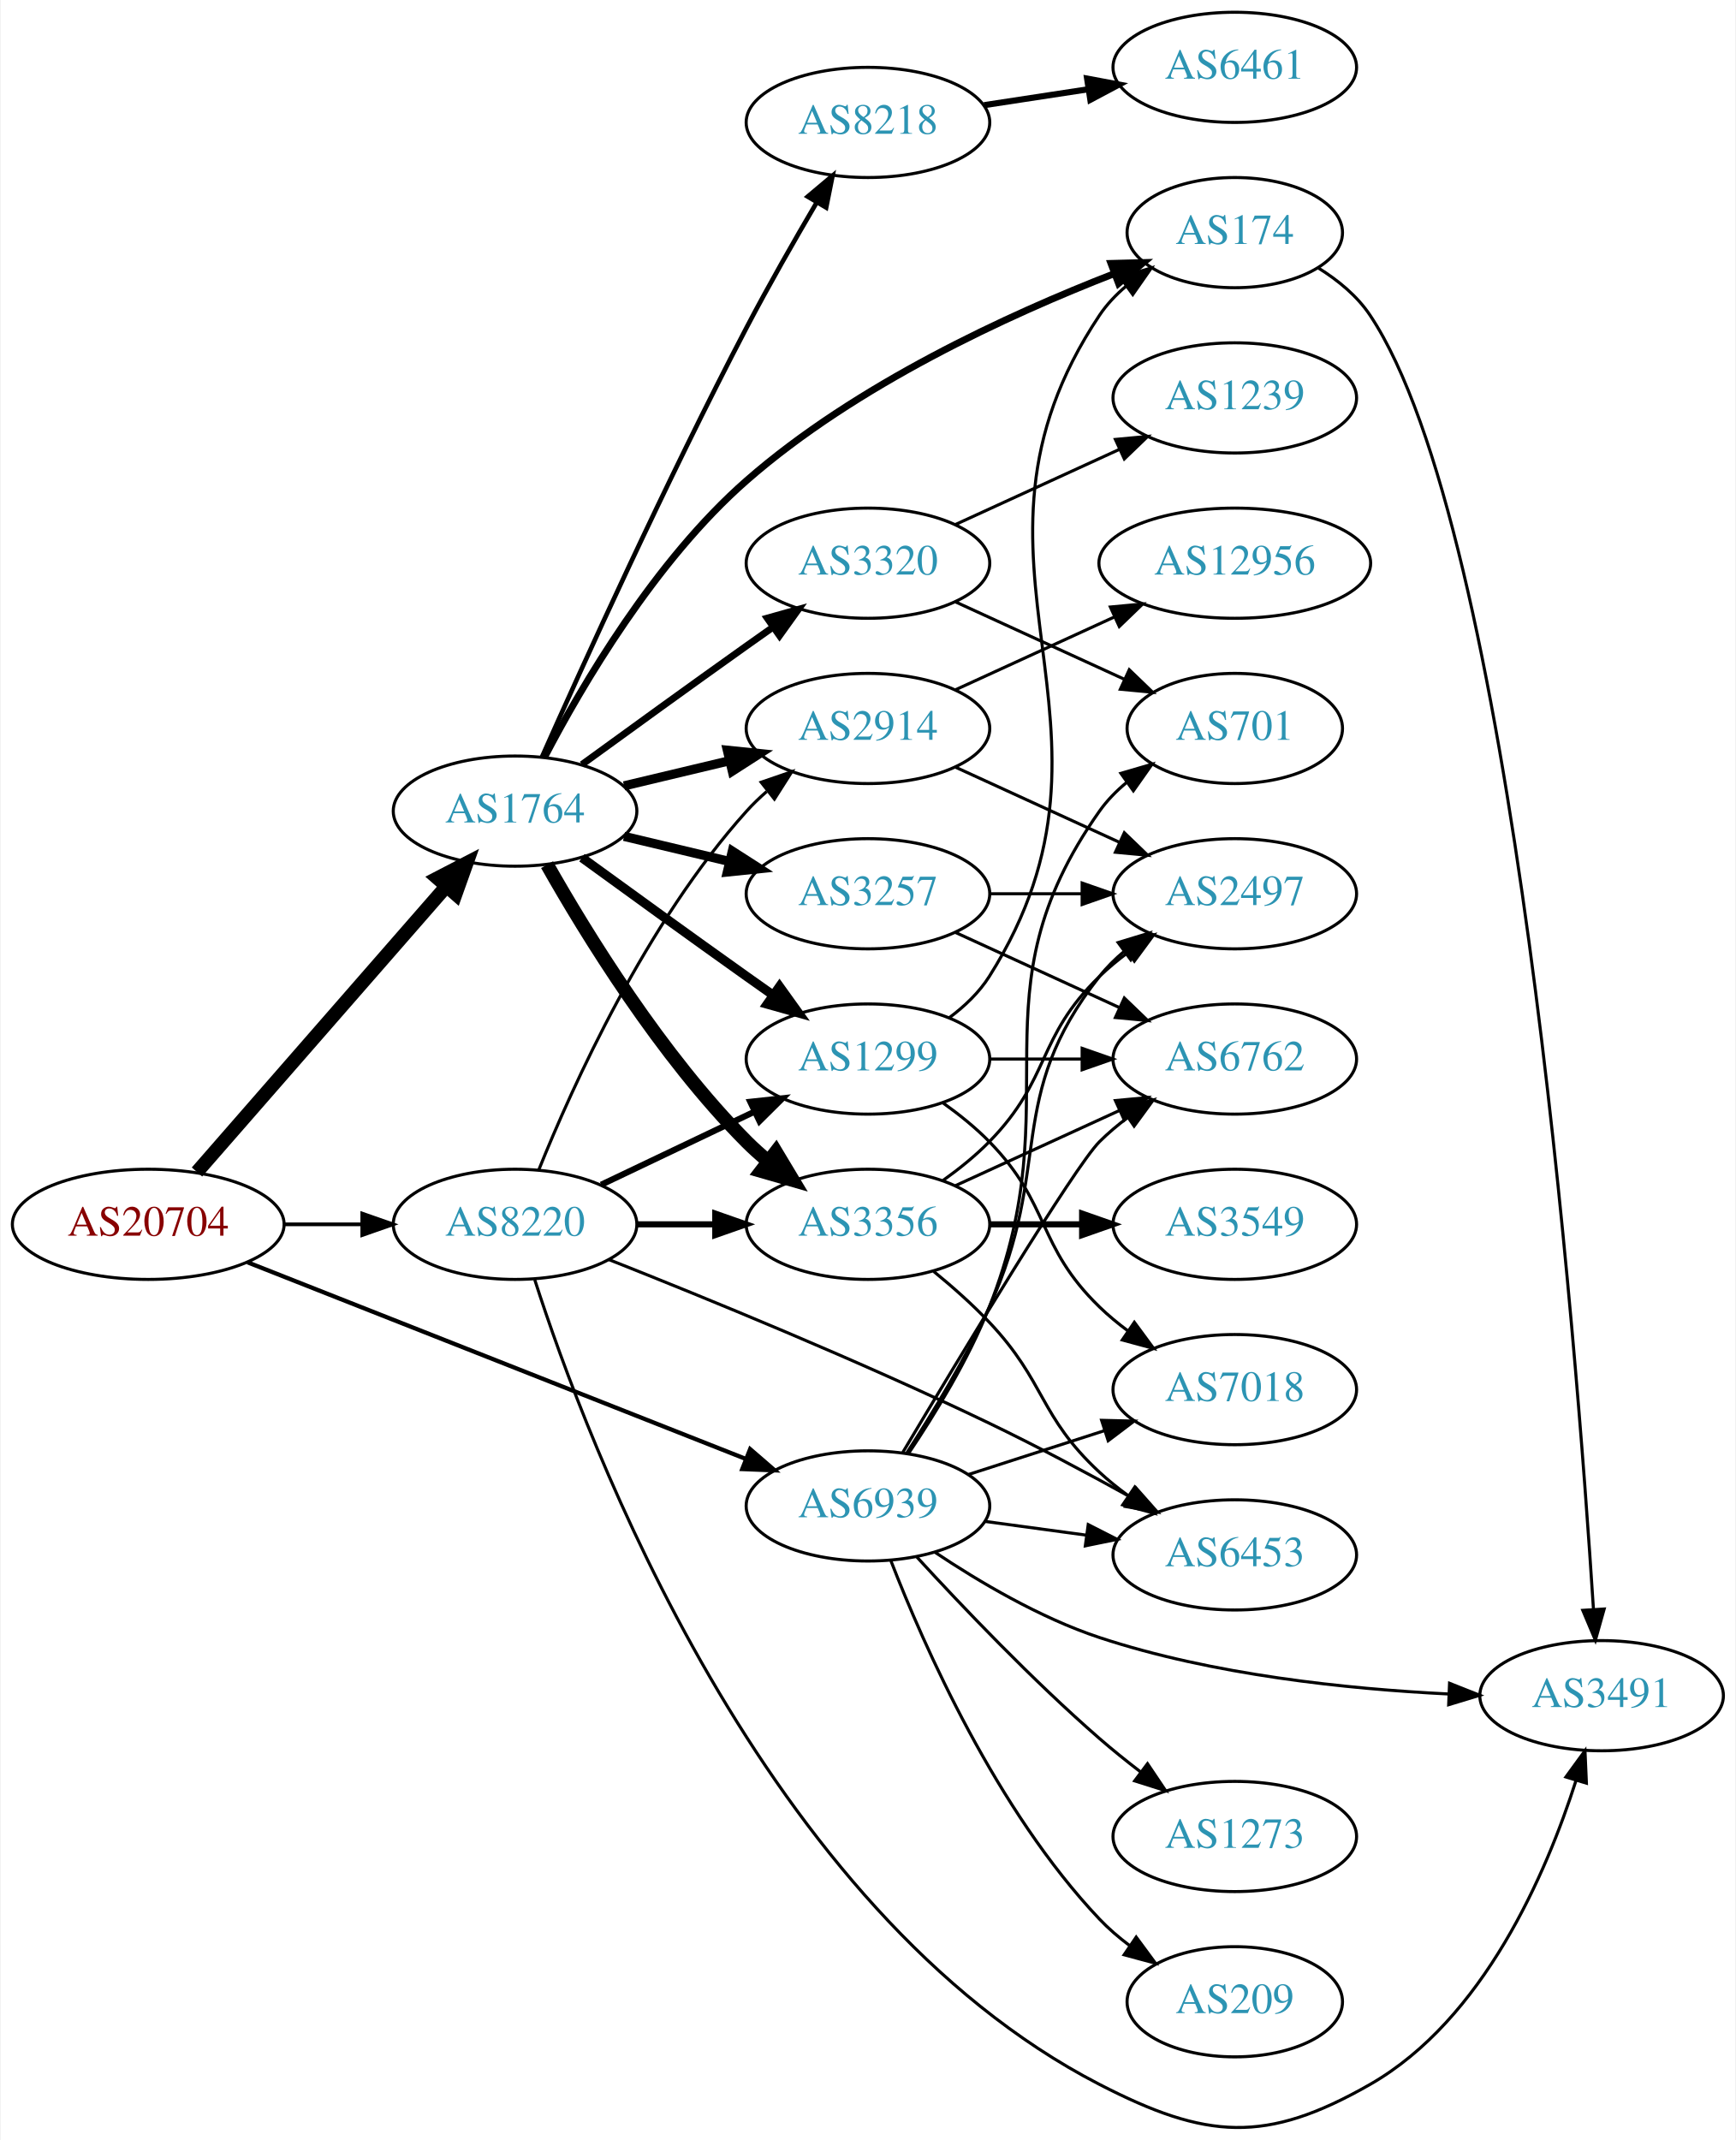
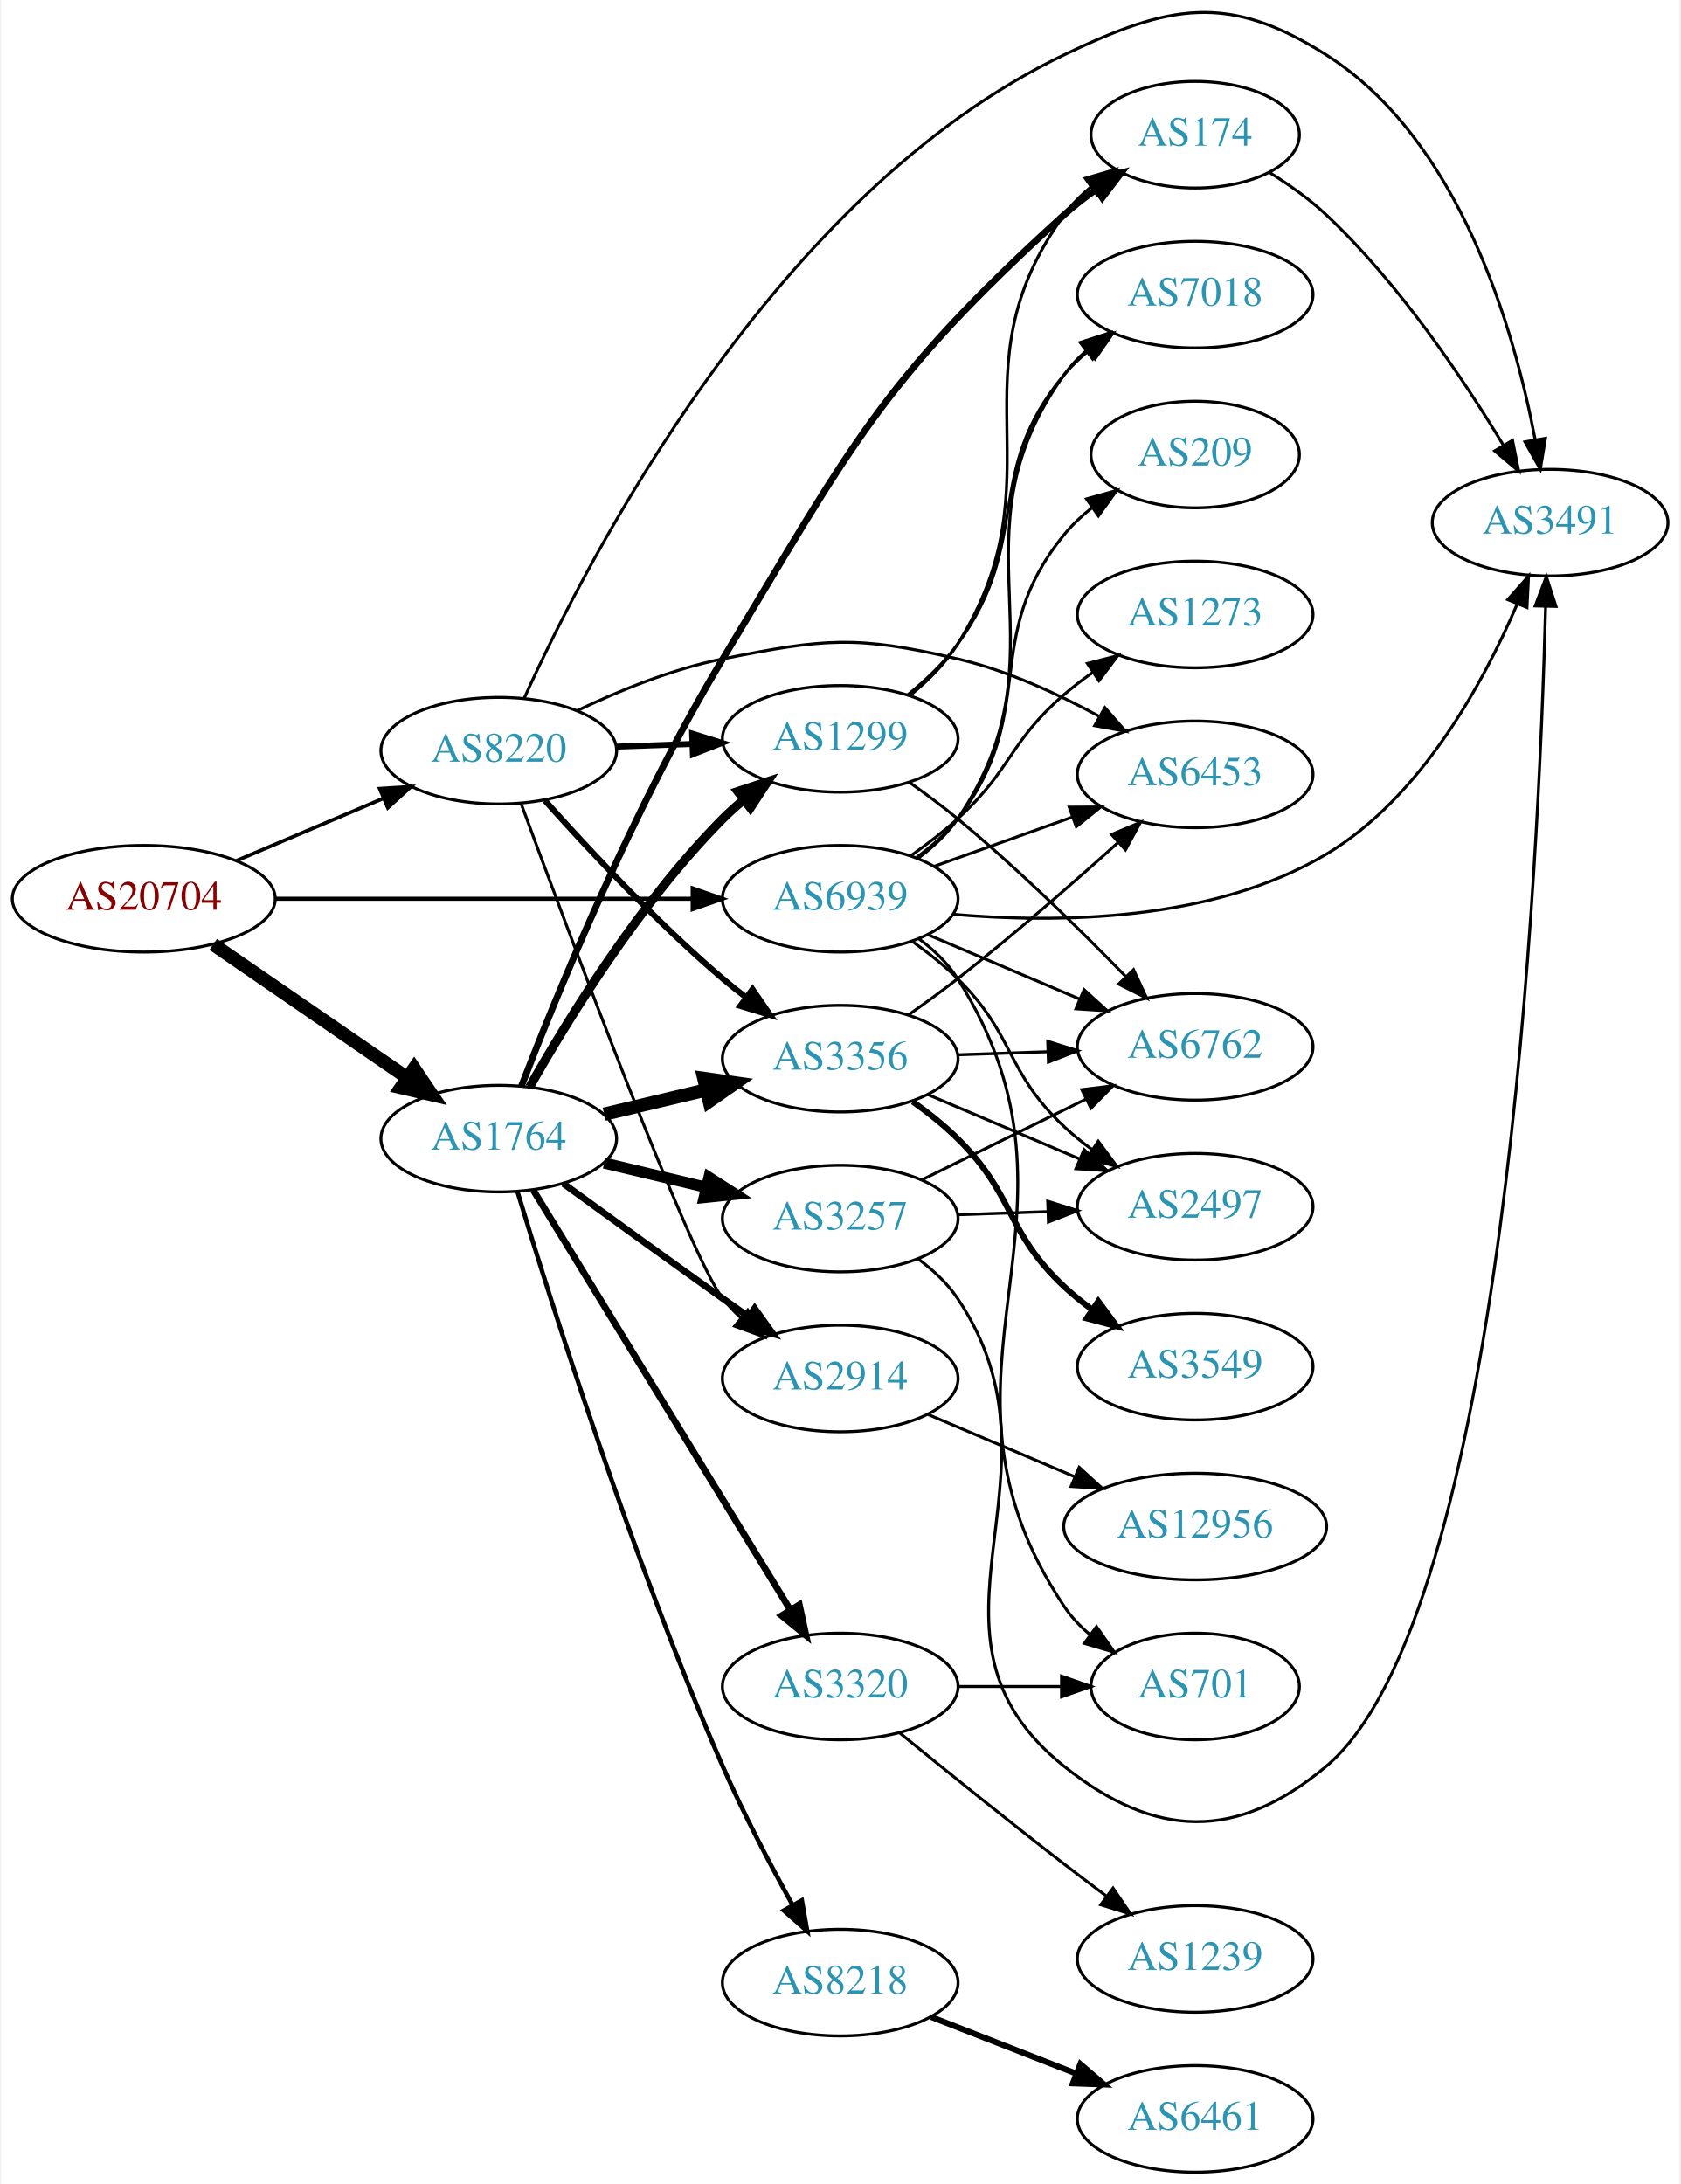
- <svg xmlns="http://www.w3.org/2000/svg" xmlns:xlink="http://www.w3.org/1999/xlink" width="567pt" height="699pt" viewBox="0.00 0.00 566.66 699.16">
-   <g id="graph0" class="graph" transform="scale(1 1) rotate(0) translate(4 695.163)">
-     <polygon fill="white" stroke="none" points="-4,4 -4,-695.163 562.663,-695.163 562.663,4 -4,4" />
+ <svg xmlns="http://www.w3.org/2000/svg" xmlns:xlink="http://www.w3.org/1999/xlink" width="567pt" height="737pt" viewBox="0.00 0.00 566.66 737.49">
+   <g id="graph0" class="graph" transform="scale(1 1) rotate(0) translate(4 733.489)">
+     <polygon fill="white" stroke="none" points="-4,4 -4,-733.489 562.663,-733.489 562.663,4 -4,4" />
    <g id="node1" class="node">
      <g id="a_node1">
        <a xlink:href="/asn/20704" xlink:title="AS20704 ~ Hirschstettnerstr. 19-21 L1 [AT]">
-           <ellipse fill="#ffffff" stroke="black" cx="44.196" cy="-295.163" rx="44.393" ry="18" />
-           <text text-anchor="middle" x="44.196" y="-291.463" font-family="Times,serif" font-size="14.00" fill="#880000">AS20704</text>
+           <ellipse fill="#ffffff" stroke="black" cx="44.196" cy="-430" rx="44.393" ry="18" />
+           <text text-anchor="middle" x="44.196" y="-426.3" font-family="Times,serif" font-size="14.00" fill="#880000">AS20704</text>
        </a>
      </g>
    </g>
    <g id="node2" class="node">
      <g id="a_node2">
        <a xlink:href="/asn/1764" xlink:title="AS1764 ~ NEXTLAYER-AS [AT]">
-           <ellipse fill="#ffffff" stroke="black" cx="164.039" cy="-430.163" rx="39.794" ry="18" />
-           <text text-anchor="middle" x="164.039" y="-426.463" font-family="Times,serif" font-size="14.00" fill="#2c94b3">AS1764</text>
+           <ellipse fill="#ffffff" stroke="black" cx="164.039" cy="-349" rx="39.794" ry="18" />
+           <text text-anchor="middle" x="164.039" y="-345.3" font-family="Times,serif" font-size="14.00" fill="#2c94b3">AS1764</text>
        </a>
      </g>
    </g>
    <g id="edge1" class="edge">
-       <path fill="none" stroke="black" stroke-width="4.5" d="M60.121,-312.261C80.663,-335.794 117.782,-378.317 141.379,-405.35" />
-       <polygon fill="black" stroke="black" stroke-width="4.5" points="138.692,-408.259 148.235,-413.204 144.625,-403.081 138.692,-408.259" />
+       <path fill="none" stroke="black" stroke-width="4.5" d="M67.639,-414.574C86.22,-401.802 112.781,-383.545 133.161,-369.537" />
+       <polygon fill="black" stroke="black" stroke-width="4.5" points="135.464,-372.731 141.475,-363.822 131.003,-366.242 135.464,-372.731" />
    </g>
    <g id="node3" class="node">
      <g id="a_node3">
        <a xlink:href="/asn/8220" xlink:title="AS8220 ~ COLT [GB]">
-           <ellipse fill="#ffffff" stroke="black" cx="164.039" cy="-295.163" rx="39.794" ry="18" />
-           <text text-anchor="middle" x="164.039" y="-291.463" font-family="Times,serif" font-size="14.00" fill="#2c94b3">AS8220</text>
+           <ellipse fill="#ffffff" stroke="black" cx="164.039" cy="-480" rx="39.794" ry="18" />
+           <text text-anchor="middle" x="164.039" y="-476.3" font-family="Times,serif" font-size="14.00" fill="#2c94b3">AS8220</text>
        </a>
      </g>
    </g>
    <g id="edge2" class="edge">
-       <path fill="none" stroke="black" stroke-width="1.212" d="M88.407,-295.163C96.72,-295.163 105.482,-295.163 113.965,-295.163" />
-       <polygon fill="black" stroke="black" stroke-width="1.212" points="114.123,-298.663 124.123,-295.163 114.123,-291.663 114.123,-298.663" />
+       <path fill="none" stroke="black" stroke-width="1.212" d="M75.543,-442.876C90.566,-449.25 108.857,-457.011 124.824,-463.786" />
+       <polygon fill="black" stroke="black" stroke-width="1.212" points="123.843,-467.172 134.416,-467.856 126.577,-460.728 123.843,-467.172" />
    </g>
    <g id="node4" class="node">
      <g id="a_node4">
        <a xlink:href="/asn/6939" xlink:title="AS6939 ~ Hurricane Electric LLC [US]">
-           <ellipse fill="#ffffff" stroke="black" cx="279.332" cy="-203.163" rx="39.794" ry="18" />
-           <text text-anchor="middle" x="279.332" y="-199.463" font-family="Times,serif" font-size="14.00" fill="#2c94b3">AS6939</text>
+           <ellipse fill="#ffffff" stroke="black" cx="279.332" cy="-430" rx="39.794" ry="18" />
+           <text text-anchor="middle" x="279.332" y="-426.3" font-family="Times,serif" font-size="14.00" fill="#2c94b3">AS6939</text>
        </a>
      </g>
    </g>
    <g id="edge3" class="edge">
-       <path fill="none" stroke="black" stroke-width="1.385" d="M76.638,-282.755C118.786,-266.123 193.583,-236.606 239.29,-218.569" />
-       <polygon fill="black" stroke="black" stroke-width="1.385" points="240.839,-221.721 248.857,-214.794 238.27,-215.209 240.839,-221.721" />
+       <path fill="none" stroke="black" stroke-width="1.385" d="M88.501,-430C128.439,-430 187.674,-430 229.329,-430" />
+       <polygon fill="black" stroke="black" stroke-width="1.385" points="229.518,-433.5 239.518,-430 229.518,-426.5 229.518,-433.5" />
    </g>
    <g id="node5" class="node">
      <g id="a_node5">
-         <a xlink:href="/asn/174" xlink:title="AS174 ~ Cogent Communications [US]">
-           <ellipse fill="#ffffff" stroke="black" cx="399.174" cy="-619.163" rx="35.194" ry="18" />
-           <text text-anchor="middle" x="399.174" y="-615.463" font-family="Times,serif" font-size="14.00" fill="#2c94b3">AS174</text>
+         <a xlink:href="/asn/1299" xlink:title="AS1299 ~ Telia Carrier [EU]">
+           <ellipse fill="#ffffff" stroke="black" cx="279.332" cy="-484" rx="39.794" ry="18" />
+           <text text-anchor="middle" x="279.332" y="-480.3" font-family="Times,serif" font-size="14.00" fill="#2c94b3">AS1299</text>
        </a>
      </g>
    </g>
    <g id="edge4" class="edge">
-       <path fill="none" stroke="black" stroke-width="2.25" d="M173.716,-447.865C185.814,-471.065 209.678,-511.884 239.685,-538.163 275.442,-569.477 325.447,-592.403 359.67,-605.716" />
-       <polygon fill="black" stroke="black" stroke-width="2.25" points="358.723,-609.101 369.314,-609.377 361.207,-602.556 358.723,-609.101" />
+       <path fill="none" stroke="black" stroke-width="3" d="M174.498,-366.49C187.28,-389.096 211.712,-428.886 239.685,-457 241.796,-459.121 244.092,-461.188 246.477,-463.171" />
+       <polygon fill="black" stroke="black" stroke-width="3" points="244.73,-466.242 254.793,-469.556 248.993,-460.69 244.73,-466.242" />
    </g>
    <g id="node6" class="node">
      <g id="a_node6">
-         <a xlink:href="/asn/1299" xlink:title="AS1299 ~ Telia Carrier [EU]">
-           <ellipse fill="#ffffff" stroke="black" cx="279.332" cy="-349.163" rx="39.794" ry="18" />
-           <text text-anchor="middle" x="279.332" y="-345.463" font-family="Times,serif" font-size="14.00" fill="#2c94b3">AS1299</text>
+         <a xlink:href="/asn/3356" xlink:title="AS3356 ~ Level 3 Parent, LLC [US]">
+           <ellipse fill="#ffffff" stroke="black" cx="279.332" cy="-376" rx="39.794" ry="18" />
+           <text text-anchor="middle" x="279.332" y="-372.3" font-family="Times,serif" font-size="14.00" fill="#2c94b3">AS3356</text>
        </a>
      </g>
    </g>
    <g id="edge5" class="edge">
-       <path fill="none" stroke="black" stroke-width="3" d="M185.887,-414.941C200.821,-404.072 221.435,-389.138 239.685,-376.163 242.506,-374.158 245.449,-372.078 248.397,-370.004" />
-       <polygon fill="black" stroke="black" stroke-width="3" points="250.443,-372.844 256.621,-364.237 246.424,-367.112 250.443,-372.844" />
+       <path fill="none" stroke="black" stroke-width="4.5" d="M199.646,-357.248C210.517,-359.838 222.671,-362.735 234.114,-365.462" />
+       <polygon fill="black" stroke="black" stroke-width="4.5" points="233.296,-369.315 243.936,-367.803 235.122,-361.654 233.296,-369.315" />
    </g>
    <g id="node7" class="node">
      <g id="a_node7">
        <a xlink:href="/asn/3257" xlink:title="AS3257 ~ GTT [DE]">
-           <ellipse fill="#ffffff" stroke="black" cx="279.332" cy="-403.163" rx="39.794" ry="18" />
-           <text text-anchor="middle" x="279.332" y="-399.463" font-family="Times,serif" font-size="14.00" fill="#2c94b3">AS3257</text>
+           <ellipse fill="#ffffff" stroke="black" cx="279.332" cy="-322" rx="39.794" ry="18" />
+           <text text-anchor="middle" x="279.332" y="-318.3" font-family="Times,serif" font-size="14.00" fill="#2c94b3">AS3257</text>
        </a>
      </g>
    </g>
    <g id="edge6" class="edge">
-       <path fill="none" stroke="black" stroke-width="3" d="M199.646,-421.915C210.517,-419.324 222.671,-416.428 234.114,-413.701" />
-       <polygon fill="black" stroke="black" stroke-width="3" points="235.02,-417.083 243.936,-411.36 233.397,-410.274 235.02,-417.083" />
+       <path fill="none" stroke="black" stroke-width="3.75" d="M199.646,-340.752C210.517,-338.162 222.671,-335.265 234.114,-332.538" />
+       <polygon fill="black" stroke="black" stroke-width="3.75" points="235.02,-335.92 243.936,-330.197 233.397,-329.111 235.02,-335.92" />
    </g>
    <g id="node8" class="node">
      <g id="a_node8">
-         <a xlink:href="/asn/3356" xlink:title="AS3356 ~ Level 3 Parent, LLC [US]">
-           <ellipse fill="#ffffff" stroke="black" cx="279.332" cy="-295.163" rx="39.794" ry="18" />
-           <text text-anchor="middle" x="279.332" y="-291.463" font-family="Times,serif" font-size="14.00" fill="#2c94b3">AS3356</text>
+         <a xlink:href="/asn/3320" xlink:title="AS3320 ~ DTAG [DE]">
+           <ellipse fill="#ffffff" stroke="black" cx="279.332" cy="-164" rx="39.794" ry="18" />
+           <text text-anchor="middle" x="279.332" y="-160.3" font-family="Times,serif" font-size="14.00" fill="#2c94b3">AS3320</text>
        </a>
      </g>
    </g>
    <g id="edge7" class="edge">
-       <path fill="none" stroke="black" stroke-width="4.5" d="M174.498,-412.672C187.28,-390.067 211.712,-350.277 239.685,-322.163 241.796,-320.041 244.092,-317.975 246.477,-315.992" />
-       <polygon fill="black" stroke="black" stroke-width="4.5" points="249.259,-318.82 254.793,-309.607 244.463,-312.574 249.259,-318.82" />
+       <path fill="none" stroke="black" stroke-width="2.25" d="M175.697,-331.596C195.738,-298.87 239.123,-228.024 262.556,-189.761" />
+       <polygon fill="black" stroke="black" stroke-width="2.25" points="265.546,-191.579 267.784,-181.223 259.577,-187.923 265.546,-191.579" />
    </g>
    <g id="node9" class="node">
      <g id="a_node9">
-         <a xlink:href="/asn/2914" xlink:title="AS2914 ~ NTT America, Inc. [US]">
-           <ellipse fill="#ffffff" stroke="black" cx="279.332" cy="-457.163" rx="39.794" ry="18" />
-           <text text-anchor="middle" x="279.332" y="-453.463" font-family="Times,serif" font-size="14.00" fill="#2c94b3">AS2914</text>
+         <a xlink:href="/asn/8218" xlink:title="AS8218 ~ legacy Neotelecoms [FR]">
+           <ellipse fill="#ffffff" stroke="black" cx="279.332" cy="-64" rx="39.794" ry="18" />
+           <text text-anchor="middle" x="279.332" y="-60.3" font-family="Times,serif" font-size="14.00" fill="#2c94b3">AS8218</text>
        </a>
      </g>
    </g>
    <g id="edge8" class="edge">
-       <path fill="none" stroke="black" stroke-width="3" d="M199.646,-438.41C210.517,-441.001 222.671,-443.898 234.114,-446.625" />
-       <polygon fill="black" stroke="black" stroke-width="3" points="233.397,-450.052 243.936,-448.966 235.02,-443.243 233.397,-450.052" />
+       <path fill="none" stroke="black" stroke-width="1.5" d="M170.363,-331.068C181.549,-294.11 209.009,-207.058 239.685,-137 246.648,-121.097 255.669,-103.91 263.243,-90.21" />
+       <polygon fill="black" stroke="black" stroke-width="1.5" points="266.378,-91.775 268.213,-81.34 260.271,-88.353 266.378,-91.775" />
    </g>
    <g id="node10" class="node">
      <g id="a_node10">
-         <a xlink:href="/asn/3320" xlink:title="AS3320 ~ DTAG [DE]">
-           <ellipse fill="#ffffff" stroke="black" cx="279.332" cy="-511.163" rx="39.794" ry="18" />
-           <text text-anchor="middle" x="279.332" y="-507.463" font-family="Times,serif" font-size="14.00" fill="#2c94b3">AS3320</text>
+         <a xlink:href="/asn/174" xlink:title="AS174 ~ Cogent Communications [US]">
+           <ellipse fill="#ffffff" stroke="black" cx="399.174" cy="-688" rx="35.194" ry="18" />
+           <text text-anchor="middle" x="399.174" y="-684.3" font-family="Times,serif" font-size="14.00" fill="#2c94b3">AS174</text>
        </a>
      </g>
    </g>
    <g id="edge9" class="edge">
-       <path fill="none" stroke="black" stroke-width="2.25" d="M185.887,-445.385C200.821,-456.254 221.435,-471.187 239.685,-484.163 242.506,-486.168 245.449,-488.247 248.397,-490.322" />
-       <polygon fill="black" stroke="black" stroke-width="2.25" points="246.424,-493.213 256.621,-496.088 250.443,-487.482 246.424,-493.213" />
+       <path fill="none" stroke="black" stroke-width="2.25" d="M171.668,-366.671C183.432,-397.161 209.576,-461.172 239.685,-511 283.171,-582.966 292.718,-604.486 354.978,-661 358.31,-664.024 362.023,-666.912 365.835,-669.6" />
+       <polygon fill="black" stroke="black" stroke-width="2.25" points="363.952,-672.551 374.227,-675.136 367.807,-666.708 363.952,-672.551" />
    </g>
    <g id="node11" class="node">
      <g id="a_node11">
-         <a xlink:href="/asn/8218" xlink:title="AS8218 ~ legacy Neotelecoms [FR]">
-           <ellipse fill="#ffffff" stroke="black" cx="279.332" cy="-655.163" rx="39.794" ry="18" />
-           <text text-anchor="middle" x="279.332" y="-651.463" font-family="Times,serif" font-size="14.00" fill="#2c94b3">AS8218</text>
+         <a xlink:href="/asn/2914" xlink:title="AS2914 ~ NTT America, Inc. [US]">
+           <ellipse fill="#ffffff" stroke="black" cx="279.332" cy="-268" rx="39.794" ry="18" />
+           <text text-anchor="middle" x="279.332" y="-264.3" font-family="Times,serif" font-size="14.00" fill="#2c94b3">AS2914</text>
        </a>
      </g>
    </g>
    <g id="edge10" class="edge">
-       <path fill="none" stroke="black" stroke-width="1.5" d="M172.86,-447.929C185.967,-477.416 213.514,-538.171 239.685,-588.163 246.832,-601.814 255.336,-616.689 262.546,-628.948" />
-       <polygon fill="black" stroke="black" stroke-width="1.5" points="259.653,-630.931 267.762,-637.748 265.674,-627.361 259.653,-630.931" />
+       <path fill="none" stroke="black" stroke-width="2.25" d="M185.887,-333.778C200.821,-322.909 221.435,-307.975 239.685,-295 242.506,-292.995 245.449,-290.915 248.397,-288.841" />
+       <polygon fill="black" stroke="black" stroke-width="2.25" points="250.443,-291.681 256.621,-283.074 246.424,-285.95 250.443,-291.681" />
+     </g>
+     <g id="edge28" class="edge">
+       <path fill="none" stroke="black" stroke-width="2" d="M203.711,-481.365C211.914,-481.655 220.678,-481.964 229.21,-482.266" />
+       <polygon fill="black" stroke="black" stroke-width="2" points="229.332,-485.772 239.449,-482.627 229.579,-478.776 229.332,-485.772" />
+     </g>
+     <g id="edge27" class="edge">
+       <path fill="none" stroke="black" stroke-width="2" d="M179.634,-463.172C194.103,-446.933 217.287,-422.072 239.685,-403 242.178,-400.878 244.835,-398.759 247.544,-396.695" />
+       <polygon fill="black" stroke="black" stroke-width="2" points="249.712,-399.447 255.718,-390.719 245.58,-393.796 249.712,-399.447" />
    </g>
    <g id="edge29" class="edge">
-       <path fill="none" stroke="black" stroke-width="2" d="M192.175,-308.097C207.169,-315.244 225.99,-324.215 242.213,-331.947" />
-       <polygon fill="black" stroke="black" stroke-width="2" points="240.884,-335.191 251.417,-336.334 243.895,-328.872 240.884,-335.191" />
-     </g>
-     <g id="edge30" class="edge">
-       <path fill="none" stroke="black" stroke-width="2" d="M203.711,-295.163C211.914,-295.163 220.678,-295.163 229.21,-295.163" />
-       <polygon fill="black" stroke="black" stroke-width="2" points="229.449,-298.663 239.449,-295.163 229.449,-291.663 229.449,-298.663" />
-     </g>
-     <g id="edge28" class="edge">
-       <path fill="none" stroke="black" d="M171.786,-312.95C182.837,-340.406 206.891,-393.741 239.685,-430.163 241.688,-432.387 243.906,-434.526 246.239,-436.56" />
-       <polygon fill="black" stroke="black" points="244.437,-439.596 254.458,-443.036 248.769,-434.098 244.437,-439.596" />
+       <path fill="none" stroke="black" d="M171.547,-462.233C187.615,-418.627 228.658,-308.854 239.685,-295 241.501,-292.719 243.56,-290.549 245.759,-288.505" />
+       <polygon fill="black" stroke="black" points="248.112,-291.102 253.626,-282.056 243.674,-285.689 248.112,-291.102" />
    </g>
    <g id="node15" class="node">
      <g id="a_node15">
-         <a xlink:href="/asn/6453" xlink:title="AS6453 ~ TATA COMMUNICATIONS (AMERICA) INC [US]">
-           <ellipse fill="#ffffff" stroke="black" cx="399.174" cy="-187.163" rx="39.794" ry="18" />
-           <text text-anchor="middle" x="399.174" y="-183.463" font-family="Times,serif" font-size="14.00" fill="#2c94b3">AS6453</text>
-         </a>
-       </g>
-     </g>
-     <g id="edge27" class="edge">
-       <path fill="none" stroke="black" d="M194.643,-283.664C225.921,-271.284 276.498,-250.603 318.978,-230.163 334.359,-222.762 351.014,-213.859 365.064,-206.079" />
-       <polygon fill="black" stroke="black" points="366.856,-209.087 373.881,-201.155 363.443,-202.975 366.856,-209.087" />
+         <a xlink:href="/asn/3491" xlink:title="AS3491 ~ PCCW Global, Inc. [US]">
+           <ellipse fill="#ffffff" stroke="black" cx="519.017" cy="-557" rx="39.794" ry="18" />
+           <text text-anchor="middle" x="519.017" y="-553.3" font-family="Times,serif" font-size="14.00" fill="#2c94b3">AS3491</text>
+         </a>
+       </g>
+     </g>
+     <g id="edge26" class="edge">
+       <path fill="none" stroke="black" d="M172.632,-497.725C193.587,-544.04 257.225,-668.319 354.978,-715 390.429,-731.929 410.184,-736.025 443.37,-715 488.504,-686.406 506.867,-622.377 513.932,-585.201" />
+       <polygon fill="black" stroke="black" points="517.434,-585.49 515.709,-575.036 510.539,-584.284 517.434,-585.49" />
    </g>
    <g id="node20" class="node">
      <g id="a_node20">
-         <a xlink:href="/asn/3491" xlink:title="AS3491 ~ PCCW Global, Inc. [US]">
-           <ellipse fill="#ffffff" stroke="black" cx="519.017" cy="-141.163" rx="39.794" ry="18" />
-           <text text-anchor="middle" x="519.017" y="-137.463" font-family="Times,serif" font-size="14.00" fill="#2c94b3">AS3491</text>
-         </a>
-       </g>
-     </g>
-     <g id="edge26" class="edge">
-       <path fill="none" stroke="black" d="M170.466,-277.072C187.396,-224.348 244.814,-70.975 354.978,-14.163 389.894,3.844 409.272,5.348 443.37,-14.163 480.466,-35.388 500.939,-83.019 510.684,-113.537" />
-       <polygon fill="black" stroke="black" points="507.35,-114.603 513.587,-123.168 514.052,-112.583 507.35,-114.603" />
+         <a xlink:href="/asn/6453" xlink:title="AS6453 ~ TATA COMMUNICATIONS (AMERICA) INC [US]">
+           <ellipse fill="#ffffff" stroke="black" cx="399.174" cy="-472" rx="39.794" ry="18" />
+           <text text-anchor="middle" x="399.174" y="-468.3" font-family="Times,serif" font-size="14.00" fill="#2c94b3">AS6453</text>
+         </a>
+       </g>
+     </g>
+     <g id="edge30" class="edge">
+       <path fill="none" stroke="black" d="M190.5,-493.512C204.574,-500.218 222.621,-507.598 239.685,-511 274.246,-517.891 284.655,-518.993 318.978,-511 335.631,-507.122 352.81,-499.217 366.894,-491.532" />
+       <polygon fill="black" stroke="black" points="368.693,-494.535 375.665,-486.558 365.24,-488.446 368.693,-494.535" />
    </g>
    <g id="node12" class="node">
      <g id="a_node12">
-         <a xlink:href="/asn/7018" xlink:title="AS7018 ~ AT&amp;T Services, Inc. [US]">
-           <ellipse fill="#ffffff" stroke="black" cx="399.174" cy="-241.163" rx="39.794" ry="18" />
-           <text text-anchor="middle" x="399.174" y="-237.463" font-family="Times,serif" font-size="14.00" fill="#2c94b3">AS7018</text>
-         </a>
-       </g>
-     </g>
-     <g id="edge35" class="edge">
-       <path fill="none" stroke="black" d="M312.221,-213.446C325.846,-217.839 341.932,-223.026 356.481,-227.718" />
-       <polygon fill="black" stroke="black" points="355.667,-231.133 366.259,-230.871 357.816,-224.471 355.667,-231.133" />
+         <a xlink:href="/asn/6762" xlink:title="AS6762 ~ TELECOM ITALIA SPARKLE S.p.A. [IT]">
+           <ellipse fill="#ffffff" stroke="black" cx="399.174" cy="-380" rx="39.794" ry="18" />
+           <text text-anchor="middle" x="399.174" y="-376.3" font-family="Times,serif" font-size="14.00" fill="#2c94b3">AS6762</text>
+         </a>
+       </g>
+     </g>
+     <g id="edge31" class="edge">
+       <path fill="none" stroke="black" d="M308.858,-417.896C324.232,-411.373 343.408,-403.237 360.047,-396.177" />
+       <polygon fill="black" stroke="black" points="361.663,-399.293 369.502,-392.165 358.929,-392.849 361.663,-399.293" />
    </g>
    <g id="node13" class="node">
      <g id="a_node13">
-         <a xlink:href="/asn/6762" xlink:title="AS6762 ~ TELECOM ITALIA SPARKLE S.p.A. [IT]">
-           <ellipse fill="#ffffff" stroke="black" cx="399.174" cy="-349.163" rx="39.794" ry="18" />
-           <text text-anchor="middle" x="399.174" y="-345.463" font-family="Times,serif" font-size="14.00" fill="#2c94b3">AS6762</text>
-         </a>
-       </g>
-     </g>
-     <g id="edge33" class="edge">
-       <path fill="none" stroke="black" d="M290.731,-220.691C309.241,-251.742 346.737,-313.935 354.978,-322.163 357.785,-324.965 360.933,-327.614 364.218,-330.077" />
-       <polygon fill="black" stroke="black" points="362.323,-333.021 372.547,-335.8 366.287,-327.252 362.323,-333.021" />
-     </g>
-     <g id="edge37" class="edge">
-       <path fill="none" stroke="black" d="M317.618,-198.1C328.149,-196.67 339.752,-195.095 350.792,-193.596" />
-       <polygon fill="black" stroke="black" points="351.288,-197.061 360.726,-192.247 350.346,-190.125 351.288,-197.061" />
+         <a xlink:href="/asn/7018" xlink:title="AS7018 ~ AT&amp;T Services, Inc. [US]">
+           <ellipse fill="#ffffff" stroke="black" cx="399.174" cy="-634" rx="39.794" ry="18" />
+           <text text-anchor="middle" x="399.174" y="-630.3" font-family="Times,serif" font-size="14.00" fill="#2c94b3">AS7018</text>
+         </a>
+       </g>
+     </g>
+     <g id="edge35" class="edge">
+       <path fill="none" stroke="black" d="M305.586,-443.651C310.645,-447.392 315.475,-451.86 318.978,-457 357.592,-513.652 314.928,-551.354 354.978,-607 357.056,-609.887 359.547,-612.533 362.27,-614.943" />
+       <polygon fill="black" stroke="black" points="360.326,-617.861 370.409,-621.113 364.554,-612.282 360.326,-617.861" />
+     </g>
+     <g id="node14" class="node">
+       <g id="a_node14">
+         <a xlink:href="/asn/2497" xlink:title="AS2497 ~ Internet Initiative Japan Inc. [JP]">
+           <ellipse fill="#ffffff" stroke="black" cx="399.174" cy="-326" rx="39.794" ry="18" />
+           <text text-anchor="middle" x="399.174" y="-322.3" font-family="Times,serif" font-size="14.00" fill="#2c94b3">AS2497</text>
+         </a>
+       </g>
+     </g>
+     <g id="edge34" class="edge">
+       <path fill="none" stroke="black" d="M303.807,-415.493C309.068,-411.739 314.432,-407.482 318.978,-403 338.478,-383.775 334.993,-371.719 354.978,-353 357.873,-350.289 361.078,-347.699 364.398,-345.271" />
+       <polygon fill="black" stroke="black" points="366.458,-348.103 372.77,-339.593 362.529,-342.31 366.458,-348.103" />
+     </g>
+     <g id="edge32" class="edge">
+       <path fill="none" stroke="black" d="M317.421,-424.747C352.397,-421.691 405.032,-422.158 443.37,-445 475.411,-464.09 496.515,-502.912 507.865,-529.441" />
+       <polygon fill="black" stroke="black" points="504.722,-531.003 511.74,-538.94 511.204,-528.359 504.722,-531.003" />
    </g>
    <g id="node16" class="node">
      <g id="a_node16">
-         <a xlink:href="/asn/2497" xlink:title="AS2497 ~ Internet Initiative Japan Inc. [JP]">
-           <ellipse fill="#ffffff" stroke="black" cx="399.174" cy="-403.163" rx="39.794" ry="18" />
-           <text text-anchor="middle" x="399.174" y="-399.463" font-family="Times,serif" font-size="14.00" fill="#2c94b3">AS2497</text>
-         </a>
-       </g>
-     </g>
-     <g id="edge32" class="edge">
-       <path fill="none" stroke="black" d="M291.883,-220.267C300.18,-233.065 311.222,-251.21 318.978,-268.163 340.028,-314.173 323.679,-336.409 354.978,-376.163 357.303,-379.116 360.047,-381.833 363.006,-384.31" />
-       <polygon fill="black" stroke="black" points="361.065,-387.227 371.203,-390.307 365.199,-381.578 361.065,-387.227" />
-     </g>
-     <g id="node18" class="node">
-       <g id="a_node18">
        <a xlink:href="/asn/701" xlink:title="AS701 ~ UUNET [US]">
-           <ellipse fill="#ffffff" stroke="black" cx="399.174" cy="-457.163" rx="35.194" ry="18" />
-           <text text-anchor="middle" x="399.174" y="-453.463" font-family="Times,serif" font-size="14.00" fill="#2c94b3">AS701</text>
-         </a>
-       </g>
-     </g>
-     <g id="edge34" class="edge">
-       <path fill="none" stroke="black" d="M292.59,-220.311C301.123,-232.984 312.154,-250.955 318.978,-268.163 346.167,-336.725 312.399,-369.938 354.978,-430.163 357.448,-433.656 360.527,-436.793 363.896,-439.584" />
-       <polygon fill="black" stroke="black" points="361.965,-442.506 372.136,-445.472 366.035,-436.811 361.965,-442.506" />
-     </g>
-     <g id="edge36" class="edge">
-       <path fill="none" stroke="black" d="M301.114,-188.096C315.514,-178.457 335.524,-166.595 354.978,-160.163 391.965,-147.933 435.942,-143.347 468.896,-141.728" />
-       <polygon fill="black" stroke="black" points="469.339,-145.213 479.185,-141.301 469.049,-138.219 469.339,-145.213" />
+           <ellipse fill="#ffffff" stroke="black" cx="399.174" cy="-164" rx="35.194" ry="18" />
+           <text text-anchor="middle" x="399.174" y="-160.3" font-family="Times,serif" font-size="14.00" fill="#2c94b3">AS701</text>
+         </a>
+       </g>
+     </g>
+     <g id="edge33" class="edge">
+       <path fill="none" stroke="black" d="M305.846,-416.52C310.891,-412.769 315.65,-408.255 318.978,-403 370.116,-322.261 301.792,-270.404 354.978,-191 357.359,-187.446 360.382,-184.27 363.721,-181.458" />
+       <polygon fill="black" stroke="black" points="365.859,-184.231 371.927,-175.546 361.767,-178.552 365.859,-184.231" />
+     </g>
+     <g id="edge38" class="edge">
+       <path fill="none" stroke="black" d="M310.986,-440.925C325.195,-445.99 342.278,-452.078 357.544,-457.519" />
+       <polygon fill="black" stroke="black" points="356.669,-460.923 367.264,-460.983 359.02,-454.329 356.669,-460.923" />
    </g>
    <g id="node22" class="node">
      <g id="a_node22">
        <a xlink:href="/asn/209" xlink:title="AS209 ~ CenturyLink Communications, LLC [US]">
-           <ellipse fill="#ffffff" stroke="black" cx="399.174" cy="-41.163" rx="35.194" ry="18" />
-           <text text-anchor="middle" x="399.174" y="-37.463" font-family="Times,serif" font-size="14.00" fill="#2c94b3">AS209</text>
-         </a>
-       </g>
-     </g>
-     <g id="edge31" class="edge">
-       <path fill="none" stroke="black" d="M286.855,-185.168C297.605,-157.435 321.262,-103.734 354.978,-68.163 357.921,-65.058 361.294,-62.162 364.83,-59.508" />
-       <polygon fill="black" stroke="black" points="366.959,-62.292 373.249,-53.766 363.015,-56.509 366.959,-62.292" />
+           <ellipse fill="#ffffff" stroke="black" cx="399.174" cy="-580" rx="35.194" ry="18" />
+           <text text-anchor="middle" x="399.174" y="-576.3" font-family="Times,serif" font-size="14.00" fill="#2c94b3">AS209</text>
+         </a>
+       </g>
+     </g>
+     <g id="edge36" class="edge">
+       <path fill="none" stroke="black" d="M305.127,-443.985C310.21,-447.709 315.165,-452.085 318.978,-457 346.912,-493.002 326.132,-517.725 354.978,-553 357.686,-556.312 360.913,-559.336 364.367,-562.063" />
+       <polygon fill="black" stroke="black" points="362.495,-565.025 372.697,-567.883 366.504,-559.287 362.495,-565.025" />
    </g>
    <g id="node23" class="node">
      <g id="a_node23">
        <a xlink:href="/asn/1273" xlink:title="AS1273 ~ Vodafone Group PLC [EU]">
-           <ellipse fill="#ffffff" stroke="black" cx="399.174" cy="-95.163" rx="39.794" ry="18" />
-           <text text-anchor="middle" x="399.174" y="-91.463" font-family="Times,serif" font-size="14.00" fill="#2c94b3">AS1273</text>
-         </a>
-       </g>
-     </g>
-     <g id="edge38" class="edge">
-       <path fill="none" stroke="black" d="M295.36,-186.406C309.959,-170.488 333.072,-146.221 354.978,-127.163 359.203,-123.487 363.82,-119.777 368.414,-116.25" />
-       <polygon fill="black" stroke="black" points="370.659,-118.941 376.567,-110.146 366.464,-113.337 370.659,-118.941" />
-     </g>
-     <g id="edge24" class="edge">
-       <path fill="none" stroke="black" d="M426.439,-607.628C432.891,-603.614 439.151,-598.491 443.37,-592.163 490.185,-521.954 510.732,-257.182 516.348,-169.534" />
-       <polygon fill="black" stroke="black" points="519.857,-169.488 516.987,-159.289 512.871,-169.052 519.857,-169.488" />
+           <ellipse fill="#ffffff" stroke="black" cx="399.174" cy="-526" rx="39.794" ry="18" />
+           <text text-anchor="middle" x="399.174" y="-522.3" font-family="Times,serif" font-size="14.00" fill="#2c94b3">AS1273</text>
+         </a>
+       </g>
+     </g>
+     <g id="edge37" class="edge">
+       <path fill="none" stroke="black" d="M303.133,-444.505C308.531,-448.319 314.125,-452.604 318.978,-457 337.2,-473.505 336.34,-482.967 354.978,-499 357.985,-501.586 361.263,-504.095 364.627,-506.474" />
+       <polygon fill="black" stroke="black" points="362.792,-509.457 373.054,-512.09 366.674,-503.632 362.792,-509.457" />
    </g>
    <g id="edge13" class="edge">
-       <path fill="none" stroke="black" d="M305.858,-362.635C310.903,-366.386 315.658,-370.903 318.978,-376.163 370.928,-458.462 300.94,-511.219 354.978,-592.163 357.354,-595.721 360.374,-598.898 363.71,-601.712" />
-       <polygon fill="black" stroke="black" points="361.755,-604.617 371.914,-607.625 365.848,-598.939 361.755,-604.617" />
+       <path fill="none" stroke="black" d="M302.743,-498.544C308.79,-503.438 314.805,-509.363 318.978,-516 354.321,-572.213 315.979,-607.259 354.978,-661 357.491,-664.463 360.596,-667.581 363.981,-670.361" />
+       <polygon fill="black" stroke="black" points="362.06,-673.29 372.237,-676.237 366.12,-667.587 362.06,-673.29" />
    </g>
    <g id="edge11" class="edge">
-       <path fill="none" stroke="black" d="M303.926,-334.773C309.182,-331.015 314.513,-326.726 318.978,-322.163 339.151,-301.545 334.285,-288.257 354.978,-268.163 357.823,-265.4 360.997,-262.777 364.297,-260.328" />
-       <polygon fill="black" stroke="black" points="366.363,-263.156 372.645,-254.625 362.414,-257.376 366.363,-263.156" />
+       <path fill="none" stroke="black" d="M302.857,-469.176C308.264,-465.372 313.931,-461.171 318.978,-457 339.178,-440.309 360.376,-419.499 375.753,-403.722" />
+       <polygon fill="black" stroke="black" points="378.374,-406.046 382.804,-396.422 373.339,-401.183 378.374,-406.046" />
    </g>
    <g id="edge12" class="edge">
-       <path fill="none" stroke="black" d="M319.244,-349.163C328.798,-349.163 339.147,-349.163 349.11,-349.163" />
-       <polygon fill="black" stroke="black" points="349.302,-352.663 359.302,-349.163 349.302,-345.663 349.302,-352.663" />
-     </g>
-     <g id="edge18" class="edge">
-       <path fill="none" stroke="black" d="M307.96,-390.502C323.917,-383.19 344.188,-373.901 361.471,-365.982" />
-       <polygon fill="black" stroke="black" points="363.085,-369.092 370.718,-361.744 360.169,-362.728 363.085,-369.092" />
-     </g>
-     <g id="edge19" class="edge">
-       <path fill="none" stroke="black" d="M319.244,-403.163C328.798,-403.163 339.147,-403.163 349.11,-403.163" />
-       <polygon fill="black" stroke="black" points="349.302,-406.663 359.302,-403.163 349.302,-399.663 349.302,-406.663" />
+       <path fill="none" stroke="black" d="M302.197,-498.913C308.228,-503.817 314.372,-509.656 318.978,-516 344.531,-551.197 327.144,-573.578 354.978,-607 357.383,-609.888 360.181,-612.562 363.173,-615.012" />
+       <polygon fill="black" stroke="black" points="361.262,-617.949 371.417,-620.971 365.363,-612.276 361.262,-617.949" />
+     </g>
+     <g id="edge22" class="edge">
+       <path fill="none" stroke="black" d="M318.918,-377.31C328.684,-377.641 339.301,-378.002 349.495,-378.348" />
+       <polygon fill="black" stroke="black" points="349.388,-381.846 359.501,-378.687 349.626,-374.85 349.388,-381.846" />
+     </g>
+     <g id="edge23" class="edge">
+       <path fill="none" stroke="black" d="M308.858,-363.896C324.232,-357.373 343.408,-349.237 360.047,-342.177" />
+       <polygon fill="black" stroke="black" points="361.663,-345.293 369.502,-338.165 358.929,-338.849 361.663,-345.293" />
+     </g>
+     <g id="node19" class="node">
+       <g id="a_node19">
+         <a xlink:href="/asn/3549" xlink:title="AS3549 ~ Level 3 Parent, LLC [US]">
+           <ellipse fill="#ffffff" stroke="black" cx="399.174" cy="-272" rx="39.794" ry="18" />
+           <text text-anchor="middle" x="399.174" y="-268.3" font-family="Times,serif" font-size="14.00" fill="#2c94b3">AS3549</text>
+         </a>
+       </g>
+     </g>
+     <g id="edge20" class="edge">
+       <path fill="none" stroke="black" stroke-width="2" d="M303.807,-361.493C309.068,-357.739 314.432,-353.482 318.978,-349 338.478,-329.775 334.993,-317.719 354.978,-299 357.873,-296.289 361.078,-293.699 364.398,-291.271" />
+       <polygon fill="black" stroke="black" stroke-width="2" points="366.458,-294.103 372.77,-285.593 362.529,-288.31 366.458,-294.103" />
+     </g>
+     <g id="edge21" class="edge">
+       <path fill="none" stroke="black" d="M302.293,-390.737C307.824,-394.613 313.69,-398.868 318.978,-403 337.7,-417.628 357.879,-435.239 373.182,-449.008" />
+       <polygon fill="black" stroke="black" points="370.945,-451.704 380.707,-455.821 375.643,-446.515 370.945,-451.704" />
+     </g>
+     <g id="edge15" class="edge">
+       <path fill="none" stroke="black" d="M306.778,-335.016C323.189,-343.094 344.489,-353.577 362.397,-362.391" />
+       <polygon fill="black" stroke="black" points="360.891,-365.551 371.409,-366.826 363.982,-359.27 360.891,-365.551" />
+     </g>
+     <g id="edge14" class="edge">
+       <path fill="none" stroke="black" d="M318.918,-323.31C328.684,-323.641 339.301,-324.002 349.495,-324.348" />
+       <polygon fill="black" stroke="black" points="349.388,-327.846 359.501,-324.687 349.626,-320.85 349.388,-327.846" />
+     </g>
+     <g id="edge16" class="edge">
+       <path fill="none" stroke="black" d="M305.63,-308.379C310.687,-304.636 315.504,-300.16 318.978,-295 359.198,-235.255 298.678,-181.916 354.978,-137 385.688,-112.5 413.259,-111.768 443.37,-137 503.591,-187.461 515.265,-442.786 517.497,-528.725" />
+       <polygon fill="black" stroke="black" points="514,-528.878 517.735,-538.793 520.998,-528.713 514,-528.878" />
    </g>
    <g id="edge17" class="edge">
-       <path fill="none" stroke="black" d="M307.96,-307.823C323.917,-315.135 344.188,-324.424 361.471,-332.344" />
-       <polygon fill="black" stroke="black" points="360.169,-335.597 370.718,-336.581 363.085,-329.234 360.169,-335.597" />
-     </g>
-     <g id="node14" class="node">
-       <g id="a_node14">
-         <a xlink:href="/asn/3549" xlink:title="AS3549 ~ Level 3 Parent, LLC [US]">
-           <ellipse fill="#ffffff" stroke="black" cx="399.174" cy="-295.163" rx="39.794" ry="18" />
-           <text text-anchor="middle" x="399.174" y="-291.463" font-family="Times,serif" font-size="14.00" fill="#2c94b3">AS3549</text>
-         </a>
-       </g>
-     </g>
-     <g id="edge14" class="edge">
-       <path fill="none" stroke="black" stroke-width="2" d="M319.244,-295.163C328.798,-295.163 339.147,-295.163 349.11,-295.163" />
-       <polygon fill="black" stroke="black" stroke-width="2" points="349.302,-298.663 359.302,-295.163 349.302,-291.663 349.302,-298.663" />
-     </g>
-     <g id="edge15" class="edge">
-       <path fill="none" stroke="black" d="M300.82,-279.767C306.94,-274.763 313.478,-268.991 318.978,-263.163 337.525,-243.509 335.167,-232.541 354.978,-214.163 357.886,-211.466 361.1,-208.885 364.424,-206.462" />
-       <polygon fill="black" stroke="black" points="366.483,-209.295 372.803,-200.791 362.56,-203.498 366.483,-209.295" />
-     </g>
-     <g id="edge16" class="edge">
-       <path fill="none" stroke="black" d="M303.926,-309.552C309.182,-313.311 314.513,-317.6 318.978,-322.163 339.151,-342.78 334.285,-356.068 354.978,-376.163 357.823,-378.926 360.997,-381.549 364.297,-383.997" />
-       <polygon fill="black" stroke="black" points="362.414,-386.949 372.645,-389.7 366.363,-381.169 362.414,-386.949" />
-     </g>
-     <g id="edge20" class="edge">
-       <path fill="none" stroke="black" d="M307.96,-444.502C323.917,-437.19 344.188,-427.901 361.471,-419.982" />
-       <polygon fill="black" stroke="black" points="363.085,-423.092 370.718,-415.744 360.169,-416.728 363.085,-423.092" />
+       <path fill="none" stroke="black" d="M319.244,-164C330.331,-164 342.491,-164 353.873,-164" />
+       <polygon fill="black" stroke="black" points="354.055,-167.5 364.055,-164 354.055,-160.5 354.055,-167.5" />
    </g>
    <g id="node17" class="node">
      <g id="a_node17">
-         <a xlink:href="/asn/12956" xlink:title="AS12956 ~ TELXIUS [ES]">
-           <ellipse fill="#ffffff" stroke="black" cx="399.174" cy="-511.163" rx="44.393" ry="18" />
-           <text text-anchor="middle" x="399.174" y="-507.463" font-family="Times,serif" font-size="14.00" fill="#2c94b3">AS12956</text>
-         </a>
-       </g>
-     </g>
-     <g id="edge21" class="edge">
-       <path fill="none" stroke="black" d="M307.96,-469.823C323.458,-476.925 343.025,-485.891 359.971,-493.657" />
-       <polygon fill="black" stroke="black" points="358.525,-496.844 369.074,-497.828 361.441,-490.48 358.525,-496.844" />
-     </g>
-     <g id="edge22" class="edge">
-       <path fill="none" stroke="black" d="M307.96,-498.502C324.377,-490.98 345.358,-481.365 362.955,-473.301" />
-       <polygon fill="black" stroke="black" points="364.7,-476.352 372.332,-469.004 361.783,-469.988 364.7,-476.352" />
-     </g>
-     <g id="node19" class="node">
-       <g id="a_node19">
        <a xlink:href="/asn/1239" xlink:title="AS1239 ~ Sprint [US]">
-           <ellipse fill="#ffffff" stroke="black" cx="399.174" cy="-565.163" rx="39.794" ry="18" />
-           <text text-anchor="middle" x="399.174" y="-561.463" font-family="Times,serif" font-size="14.00" fill="#2c94b3">AS1239</text>
-         </a>
-       </g>
-     </g>
-     <g id="edge23" class="edge">
-       <path fill="none" stroke="black" d="M307.96,-523.823C323.917,-531.135 344.188,-540.424 361.471,-548.344" />
-       <polygon fill="black" stroke="black" points="360.169,-551.597 370.718,-552.581 363.085,-545.234 360.169,-551.597" />
+           <ellipse fill="#ffffff" stroke="black" cx="399.174" cy="-72" rx="39.794" ry="18" />
+           <text text-anchor="middle" x="399.174" y="-68.3" font-family="Times,serif" font-size="14.00" fill="#2c94b3">AS1239</text>
+         </a>
+       </g>
+     </g>
+     <g id="edge18" class="edge">
+       <path fill="none" stroke="black" d="M299.499,-148.25C314.48,-136.023 335.893,-118.731 354.978,-104 359.503,-100.507 364.336,-96.854 369.07,-93.317" />
+       <polygon fill="black" stroke="black" points="371.453,-95.907 377.396,-87.136 367.281,-90.286 371.453,-95.907" />
+     </g>
+     <g id="node18" class="node">
+       <g id="a_node18">
+         <a xlink:href="/asn/6461" xlink:title="AS6461 ~ Zayo Bandwidth [US]">
+           <ellipse fill="#ffffff" stroke="black" cx="399.174" cy="-18" rx="39.794" ry="18" />
+           <text text-anchor="middle" x="399.174" y="-14.3" font-family="Times,serif" font-size="14.00" fill="#2c94b3">AS6461</text>
+         </a>
+       </g>
+     </g>
+     <g id="edge19" class="edge">
+       <path fill="none" stroke="black" stroke-width="2" d="M310.068,-52.392C324.862,-46.617 342.939,-39.561 358.861,-33.346" />
+       <polygon fill="black" stroke="black" stroke-width="2" points="360.404,-36.501 368.447,-29.604 357.859,-29.98 360.404,-36.501" />
+     </g>
+     <g id="edge25" class="edge">
+       <path fill="none" stroke="black" d="M424.233,-675.257C430.816,-671.179 437.694,-666.324 443.37,-661 468.017,-637.88 489.719,-605.536 503.28,-583.081" />
+       <polygon fill="black" stroke="black" points="506.329,-584.801 508.408,-574.412 500.304,-581.237 506.329,-584.801" />
    </g>
    <g id="node21" class="node">
      <g id="a_node21">
-         <a xlink:href="/asn/6461" xlink:title="AS6461 ~ Zayo Bandwidth [US]">
-           <ellipse fill="#ffffff" stroke="black" cx="399.174" cy="-673.163" rx="39.794" ry="18" />
-           <text text-anchor="middle" x="399.174" y="-669.463" font-family="Times,serif" font-size="14.00" fill="#2c94b3">AS6461</text>
-         </a>
-       </g>
-     </g>
-     <g id="edge25" class="edge">
-       <path fill="none" stroke="black" stroke-width="2" d="M317.294,-660.809C328.044,-662.451 339.931,-664.266 351.208,-665.989" />
-       <polygon fill="black" stroke="black" stroke-width="2" points="350.929,-669.487 361.343,-667.537 351.986,-662.567 350.929,-669.487" />
+         <a xlink:href="/asn/12956" xlink:title="AS12956 ~ TELXIUS [ES]">
+           <ellipse fill="#ffffff" stroke="black" cx="399.174" cy="-218" rx="44.393" ry="18" />
+           <text text-anchor="middle" x="399.174" y="-214.3" font-family="Times,serif" font-size="14.00" fill="#2c94b3">AS12956</text>
+         </a>
+       </g>
+     </g>
+     <g id="edge24" class="edge">
+       <path fill="none" stroke="black" d="M308.858,-255.896C323.777,-249.566 342.275,-241.718 358.561,-234.808" />
+       <polygon fill="black" stroke="black" points="360.012,-237.994 367.851,-230.866 357.278,-231.55 360.012,-237.994" />
    </g>
  </g>
</svg>
